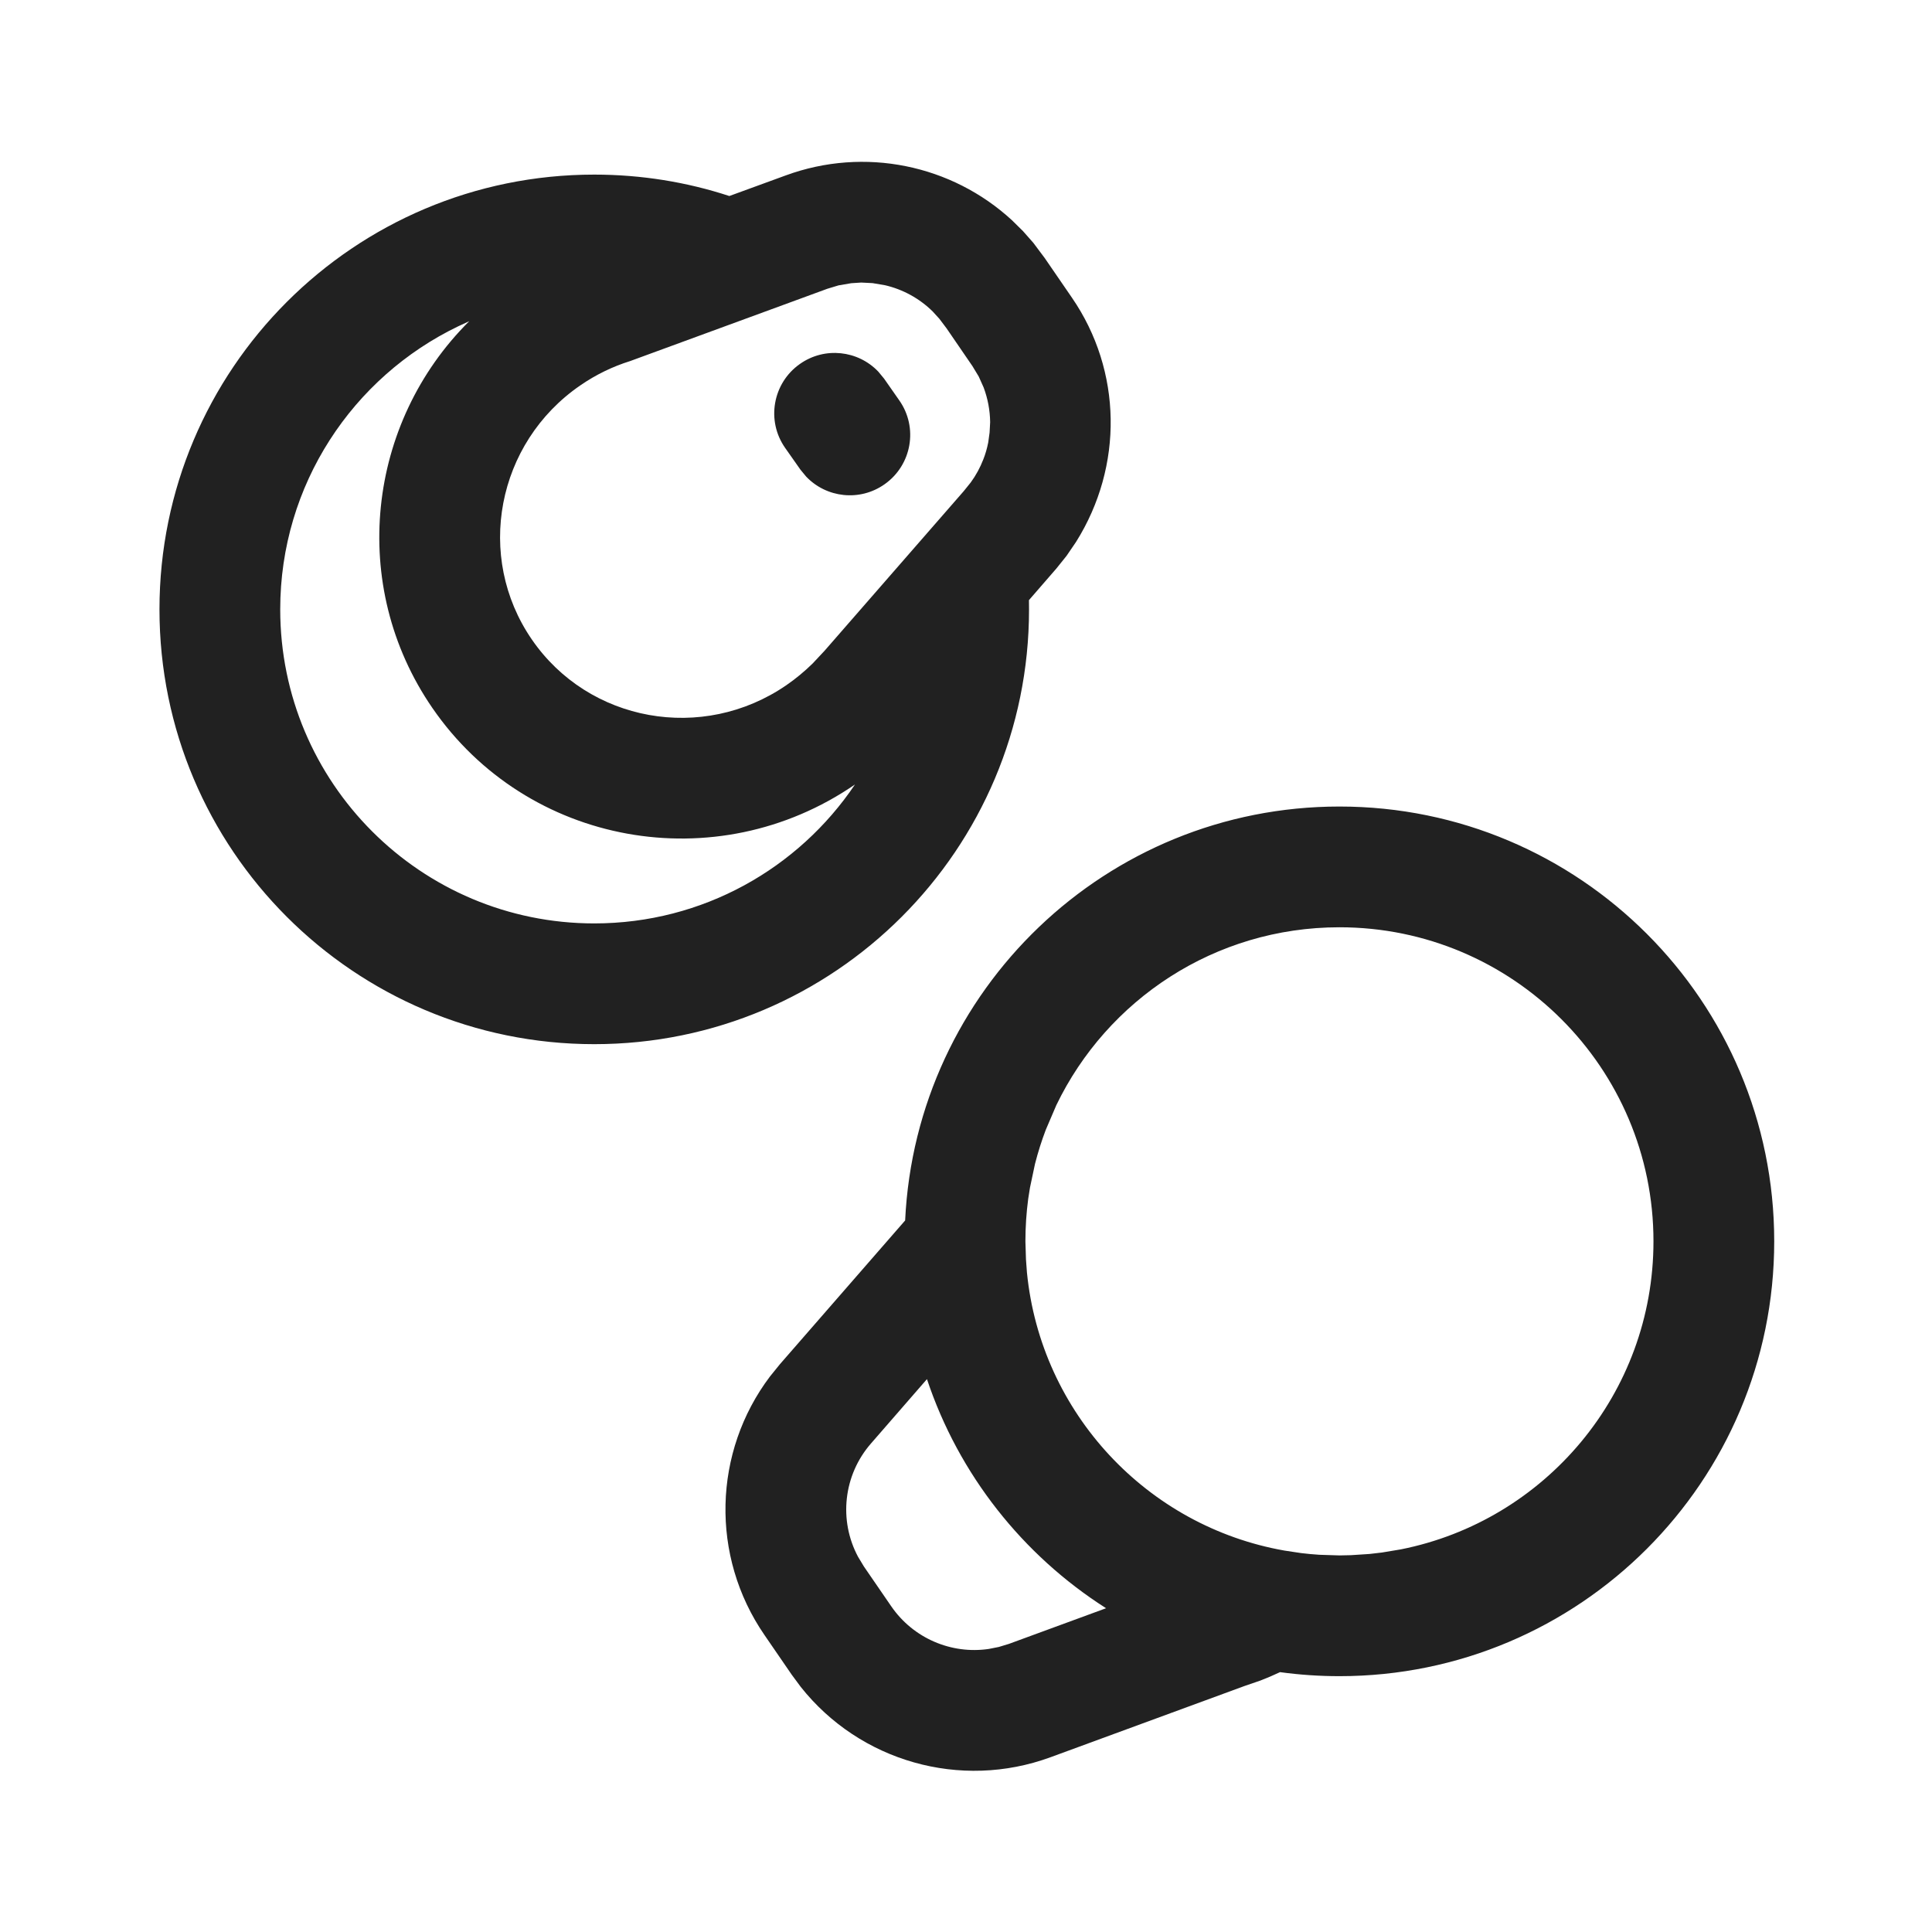
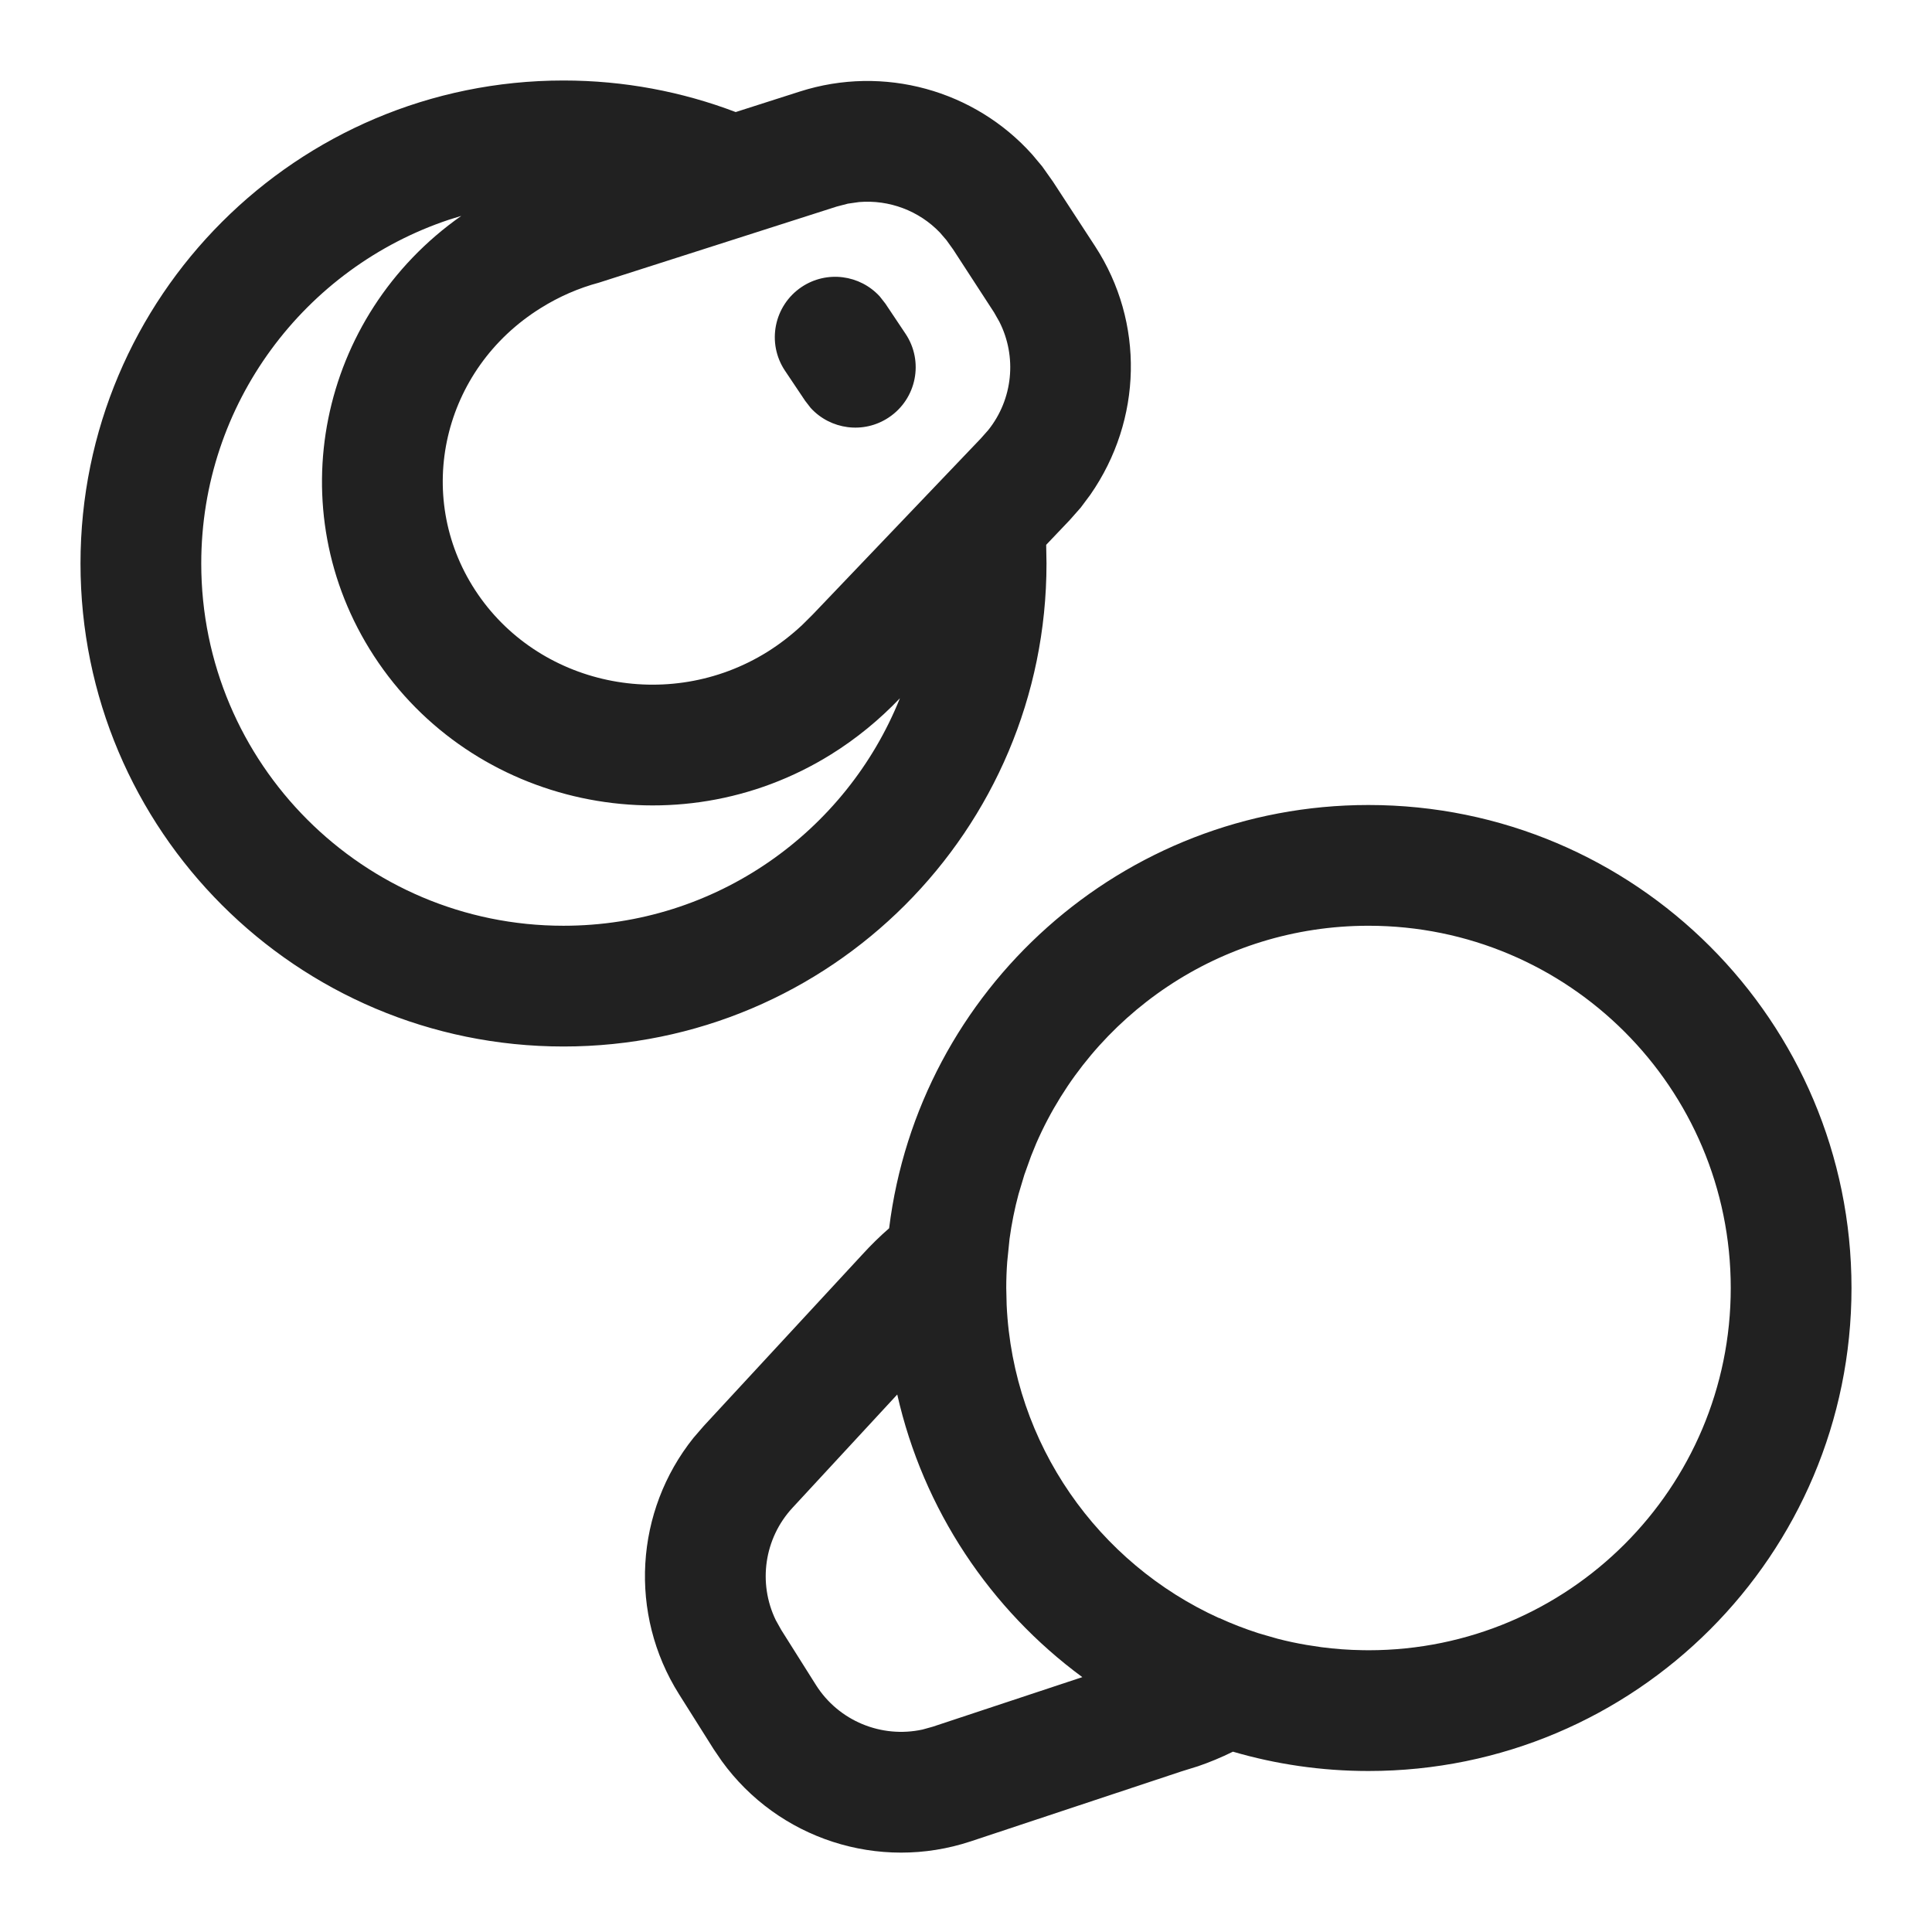
<svg xmlns="http://www.w3.org/2000/svg" width="24px" height="24px" viewBox="0 0 24 24" version="1.1">
-   <g id="🔍-Product-Icons" stroke="none" stroke-width="1" fill="none" fill-rule="evenodd">
+   <g id="🔍-System-Icons" stroke="none" stroke-width="1" fill="none" fill-rule="evenodd">
    <g id="ic_fluent_surface_earbuds_24_regular" fill="#212121" fill-rule="nonzero">
-       <path d="M16.639,10.019 C19.622,10.019 22.04,12.437 22.04,15.42 C22.04,18.403 19.622,20.822 16.639,20.822 C16.389,20.822 16.143,20.805 15.901,20.772 C15.82,20.81 15.739,20.845 15.658,20.876 L15.46,20.944 L13.05,21.829 C11.93,22.24 10.68,21.88 9.947,20.955 L9.836,20.805 L9.496,20.31 C8.822,19.33 8.858,18.036 9.565,17.099 L9.689,16.946 L11.244,15.161 C11.379,12.298 13.743,10.019 16.639,10.019 Z M11.515,17.132 L10.82,17.931 C10.476,18.325 10.417,18.887 10.659,19.339 L10.732,19.46 L11.072,19.955 C11.346,20.353 11.819,20.552 12.282,20.484 L12.408,20.459 L12.533,20.421 L13.74,19.978 C12.705,19.319 11.91,18.317 11.515,17.132 Z M16.639,11.519 C15.09,11.519 13.752,12.421 13.122,13.729 L12.991,14.035 C12.939,14.172 12.894,14.314 12.857,14.459 L12.795,14.752 L12.773,14.891 C12.75,15.064 12.738,15.241 12.738,15.42 L12.745,15.645 L12.757,15.807 C12.929,17.554 14.252,18.962 15.957,19.262 L16.163,19.293 L16.275,19.305 L16.389,19.314 L16.639,19.322 L16.781,19.319 L17.012,19.304 L17.167,19.286 L17.401,19.247 C19.191,18.892 20.54,17.314 20.54,15.42 C20.54,13.266 18.793,11.519 16.639,11.519 Z M12.708,2.871 L12.836,3.016 L12.976,3.203 L13.316,3.698 C13.94,4.606 13.958,5.79 13.367,6.732 L13.249,6.905 L13.123,7.062 L12.782,7.455 L12.783,7.57 L12.783,7.57 C12.783,10.553 10.365,12.971 7.382,12.971 C4.399,12.971 1.981,10.553 1.981,7.57 C1.981,4.587 4.399,2.169 7.382,2.169 C7.968,2.169 8.532,2.262 9.06,2.435 L9.761,2.179 C10.74,1.82 11.823,2.047 12.571,2.736 L12.708,2.871 Z M5.829,3.99 L5.691,4.054 C4.383,4.684 3.481,6.021 3.481,7.57 C3.481,9.725 5.228,11.471 7.382,11.471 C8.731,11.471 9.92,10.786 10.621,9.745 C8.897,10.931 6.547,10.505 5.37,8.793 C4.325,7.272 4.558,5.252 5.829,3.99 Z M10.911,4.617 L10.982,4.703 L11.17,4.972 C11.409,5.31 11.327,5.778 10.988,6.016 C10.68,6.233 10.266,6.185 10.014,5.92 L9.943,5.834 L9.754,5.565 C9.516,5.227 9.598,4.759 9.937,4.521 C10.245,4.304 10.659,4.352 10.911,4.617 Z M12.158,4.677 L12.08,4.548 L11.758,4.078 L11.669,3.96 L11.587,3.87 C11.421,3.706 11.214,3.594 10.993,3.543 L10.839,3.517 L10.699,3.51 L10.575,3.518 L10.575,3.518 L10.417,3.545 L10.417,3.545 L10.278,3.587 L7.829,4.485 C7.611,4.553 7.402,4.654 7.208,4.788 C6.168,5.503 5.9,6.916 6.606,7.943 C7.312,8.971 8.727,9.227 9.768,8.512 C9.884,8.432 9.993,8.342 10.095,8.242 L10.243,8.084 L11.972,6.101 L12.059,5.993 C12.124,5.904 12.176,5.808 12.215,5.707 C12.242,5.639 12.262,5.568 12.276,5.497 L12.293,5.374 L12.3,5.244 C12.298,5.098 12.271,4.952 12.219,4.813 L12.158,4.677 Z" id="🎨Color" />
+       <path d="M17,10 C20.314,10 23,12.686 23,16 C23,19.314 20.314,22 17,22 C16.415,22 15.85,21.916 15.316,21.76 C15.172,21.831 15.026,21.892 14.882,21.941 L14.673,22.006 L12.059,22.874 C10.915,23.253 9.666,22.843 8.967,21.878 L8.866,21.73 L8.435,21.046 C7.807,20.049 7.887,18.77 8.615,17.861 L8.743,17.713 L10.714,15.582 C10.818,15.468 10.929,15.359 11.045,15.258 C11.411,12.295 13.937,10 17,10 Z M11.146,17.323 L9.844,18.731 C9.492,19.112 9.415,19.666 9.636,20.124 L9.704,20.246 L10.135,20.93 C10.418,21.379 10.95,21.596 11.46,21.485 L11.586,21.45 L13.445,20.834 C12.302,19.992 11.469,18.754 11.146,17.323 Z M17,11.5 C15.154,11.5 13.567,12.612 12.873,14.202 L12.809,14.359 L12.725,14.593 L12.653,14.833 C12.604,15.014 12.567,15.2 12.541,15.389 L12.512,15.675 C12.504,15.783 12.5,15.891 12.5,16 L12.505,16.212 C12.585,17.944 13.645,19.42 15.143,20.1 L15.145,20.099 C15.301,20.171 15.463,20.233 15.629,20.287 L15.721,20.314 L15.871,20.357 C15.989,20.388 16.109,20.413 16.231,20.434 L16.415,20.462 C16.5,20.473 16.586,20.482 16.672,20.488 C16.755,20.494 16.839,20.498 16.923,20.499 L17,20.5 C19.485,20.5 21.5,18.485 21.5,16 C21.5,13.515 19.485,11.5 17,11.5 Z M7,1 C7.753,1 8.474,1.139 9.139,1.392 L9.936,1.137 C10.976,0.804 12.107,1.119 12.824,1.921 L12.947,2.068 L13.08,2.256 L13.605,3.061 C14.218,4.003 14.192,5.214 13.545,6.145 L13.425,6.306 L13.289,6.46 L12.996,6.768 L13,7 L13,7 C13,10.314 10.314,13 7,13 C3.686,13 1,10.314 1,7 C1,3.686 3.686,1 7,1 Z M5.73,2.682 L5.578,2.729 C3.789,3.325 2.5,5.012 2.5,7 C2.5,9.485 4.515,11.5 7,11.5 C8.894,11.5 10.514,10.33 11.179,8.674 C10.924,8.941 10.639,9.175 10.326,9.37 C8.407,10.567 5.866,10.024 4.645,8.148 C3.46,6.328 3.957,3.927 5.73,2.682 Z M10.532,2.53 L10.394,2.566 L7.441,3.511 C7.187,3.579 6.944,3.685 6.717,3.827 C5.496,4.587 5.136,6.153 5.902,7.33 C6.675,8.517 8.302,8.864 9.532,8.098 C9.685,8.002 9.829,7.891 9.963,7.766 L10.093,7.637 L12.183,5.448 L12.276,5.343 C12.584,4.959 12.635,4.43 12.414,3.996 L12.348,3.88 L11.841,3.1 L11.757,2.983 L11.677,2.89 C11.416,2.617 11.045,2.479 10.672,2.51 L10.532,2.53 Z M10.93,3.684 L10.998,3.771 L11.248,4.145 C11.479,4.489 11.386,4.955 11.042,5.185 C10.729,5.395 10.316,5.337 10.07,5.067 L10.002,4.979 L9.752,4.606 C9.521,4.261 9.614,3.796 9.958,3.565 C10.271,3.356 10.684,3.413 10.93,3.684 Z" id="🎨-Color" />
    </g>
  </g>
</svg>
